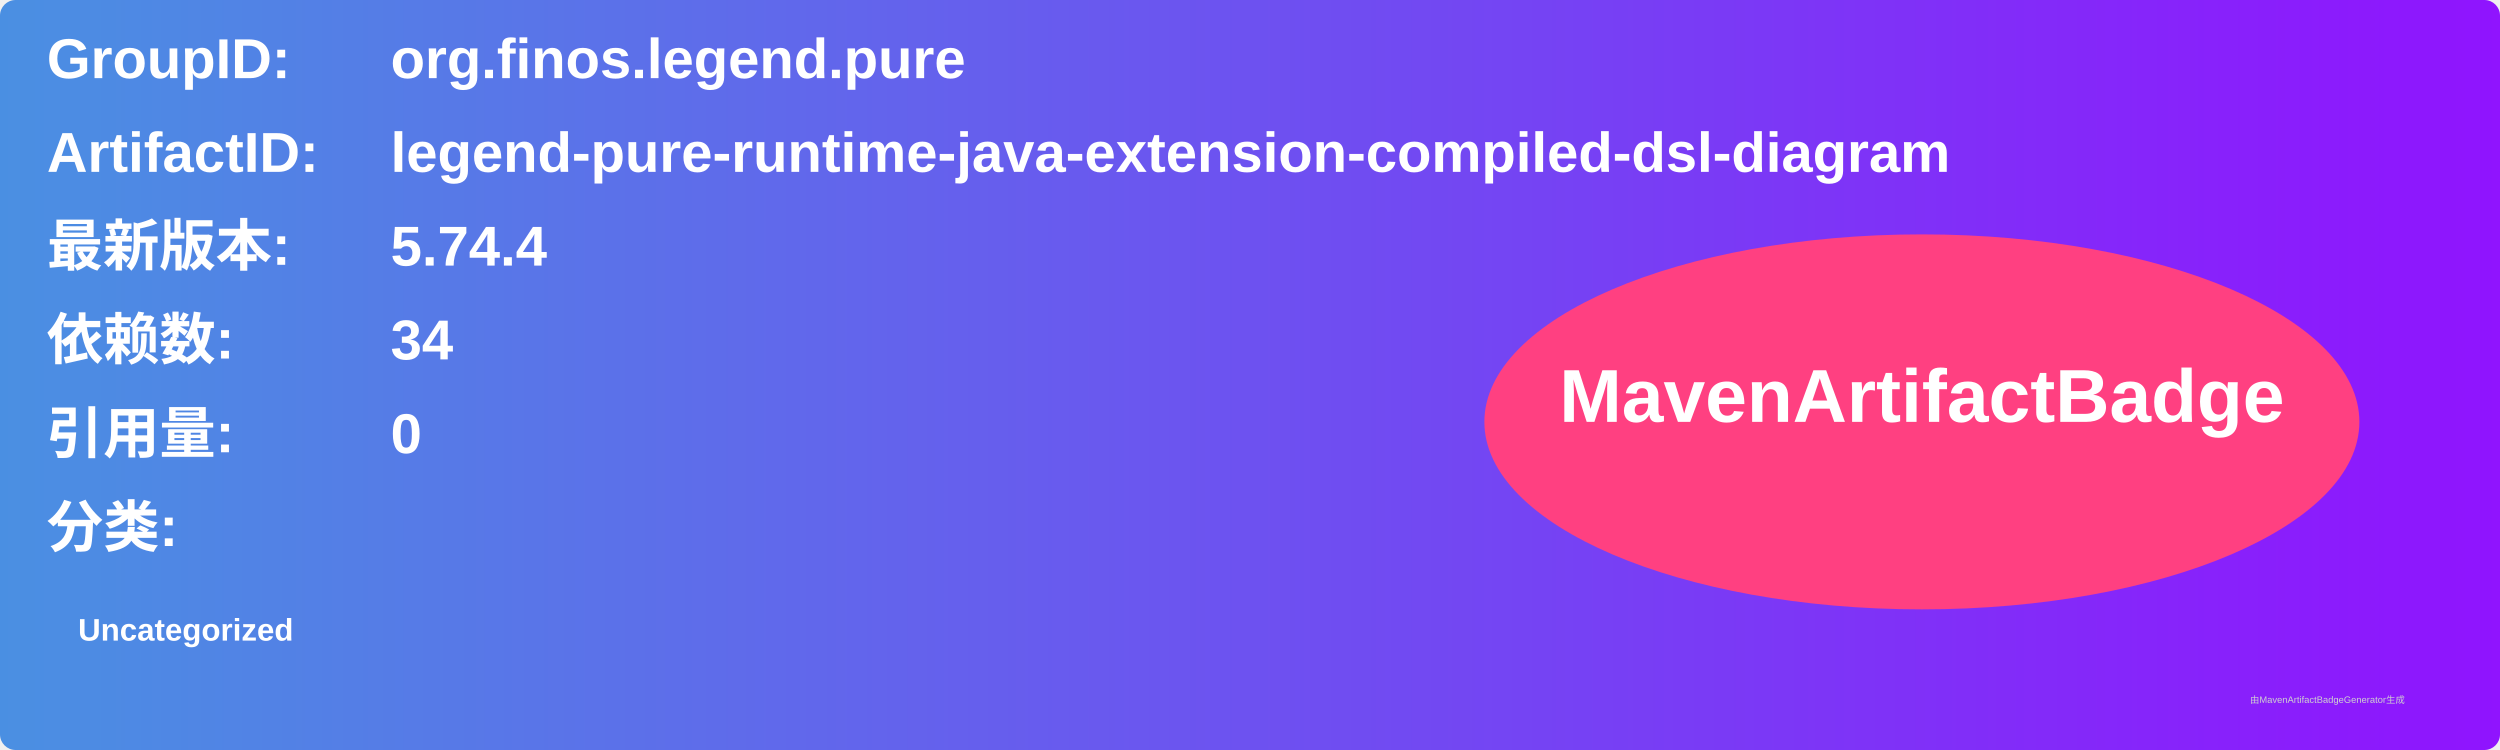
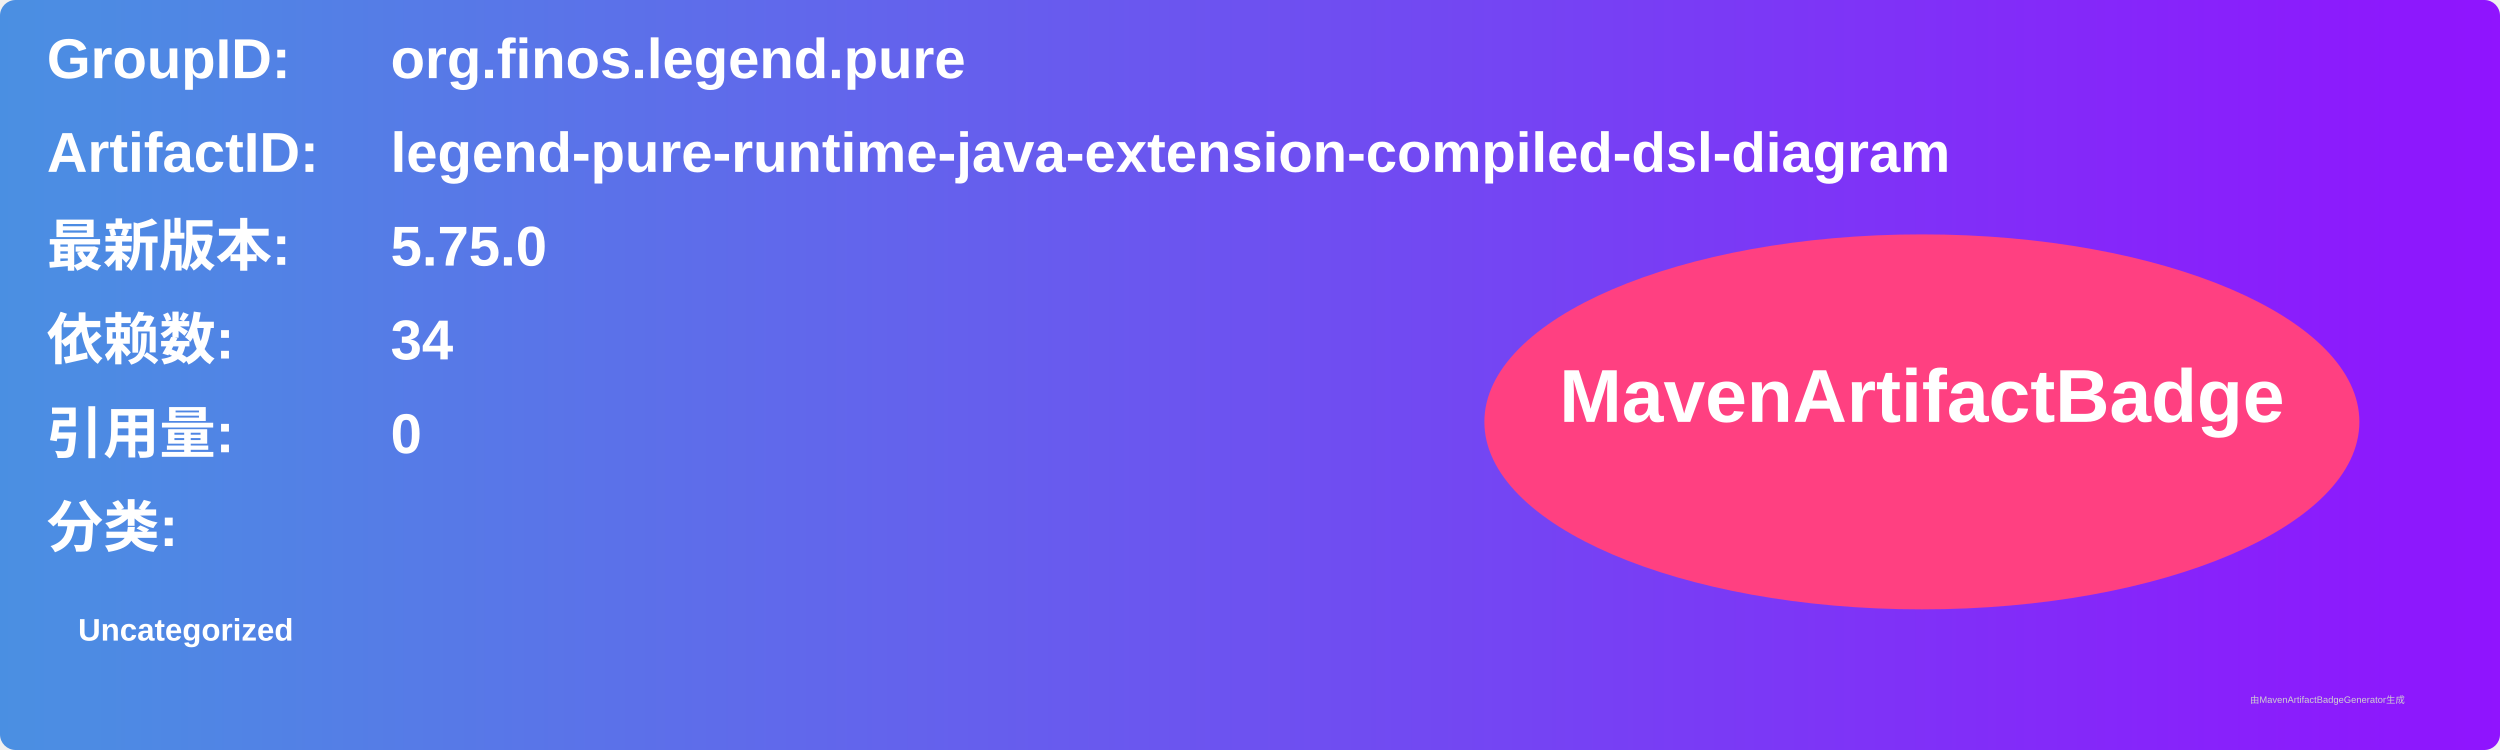
<svg xmlns="http://www.w3.org/2000/svg" width="800" height="240" viewBox="0 0 800 240">
  <linearGradient id="grad" x1="0%" y1="0%" x2="100%" y2="0%">
    <stop offset="0%" stop-color="#4a90e2" />
    <stop offset="100%" stop-color="#9013fe" />
  </linearGradient>
  <rect width="100%" height="100%" rx="5" ry="5" fill="url(#grad)" />
  <g transform="translate(15, 15)">
    <text x="0" y="10" font-family="Arial" font-size="18" fill="white" font-weight="bold" width="260">GroupID:</text>
    <text x="110" y="10" font-family="Arial" font-size="18" fill="white" font-weight="bold" width="460">org.finos.legend.pure</text>
    <text x="0" y="40" font-family="Arial" font-size="18" fill="white" font-weight="bold" width="260">ArtifactID:</text>
    <text x="110" y="40" font-family="Arial" font-size="18" fill="white" font-weight="bold" width="460">legend-pure-runtime-java-extension-compiled-dsl-diagram</text>
    <text x="0" y="70" font-family="Arial" font-size="18" fill="white" font-weight="bold">最新版本:</text>
    <text x="110" y="70" font-family="Arial" font-size="18" fill="white" font-weight="bold">
-       <tspan font-weight="bold">5.74.4</tspan>
+       <tspan font-weight="bold">5.75.0</tspan>
    </text>
    <text x="0" y="100" font-family="Arial" font-size="18" fill="white" font-weight="bold">依赖数: </text>
    <text x="110" y="100" font-family="Arial" font-size="18" fill="white">
      <tspan font-weight="bold">34</tspan>
    </text>
    <text x="0" y="130" font-family="Arial" font-size="18" fill="white" font-weight="bold">引用量: </text>
    <text x="110" y="130" font-family="Arial" font-size="18" fill="white">
      <tspan font-weight="bold">0</tspan>
    </text>
    <text x="0" y="160" font-family="Arial" font-size="18" fill="white" font-weight="bold">分类:</text>
    <text x="10" y="190" font-family="Arial" font-size="10" fill="white">
      <tspan font-weight="bold">Uncategorized</tspan>
    </text>
    <ellipse cx="600" cy="120" rx="140" ry="60" fill="#ff4081" />
    <text x="600" y="120" text-anchor="middle" font-family="Arial" font-size="24" fill="white" font-weight="bold">MavenArtifactBadge</text>
  </g>
  <text x="720" y="225" font-family="Arial" font-size="3" fill="#d0d0d0">由MavenArtifactBadgeGenerator生成</text>
</svg>
